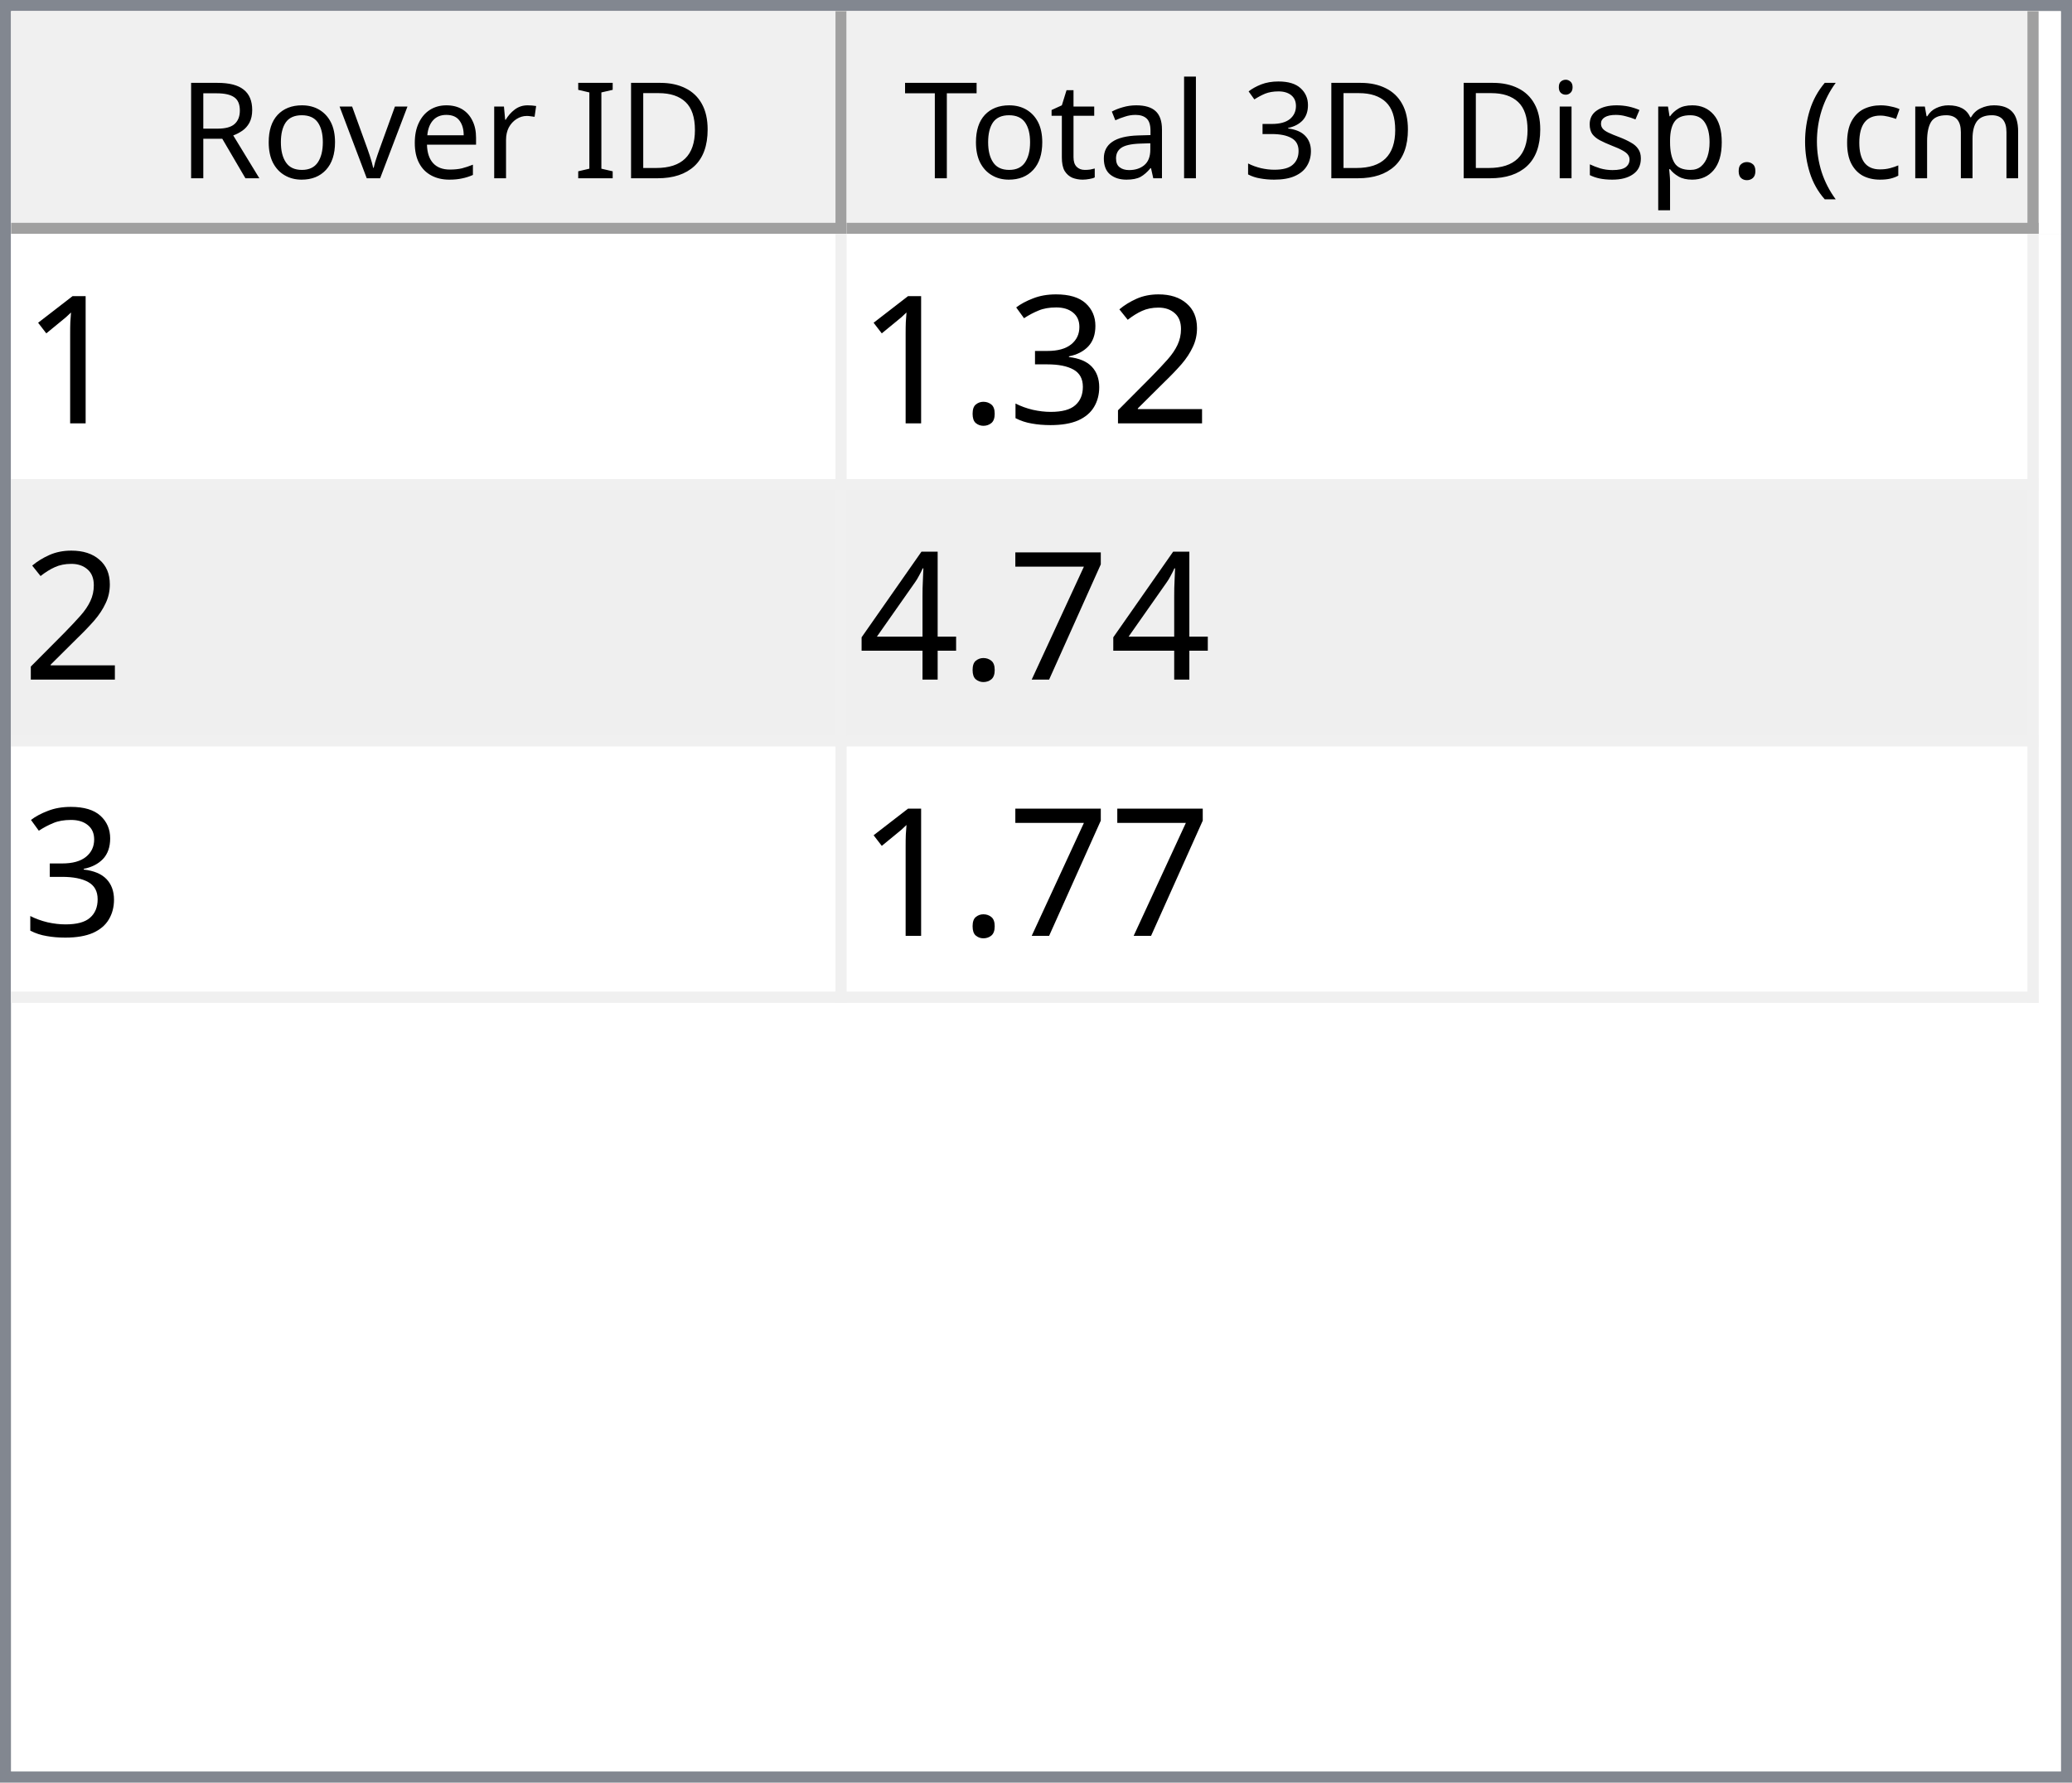
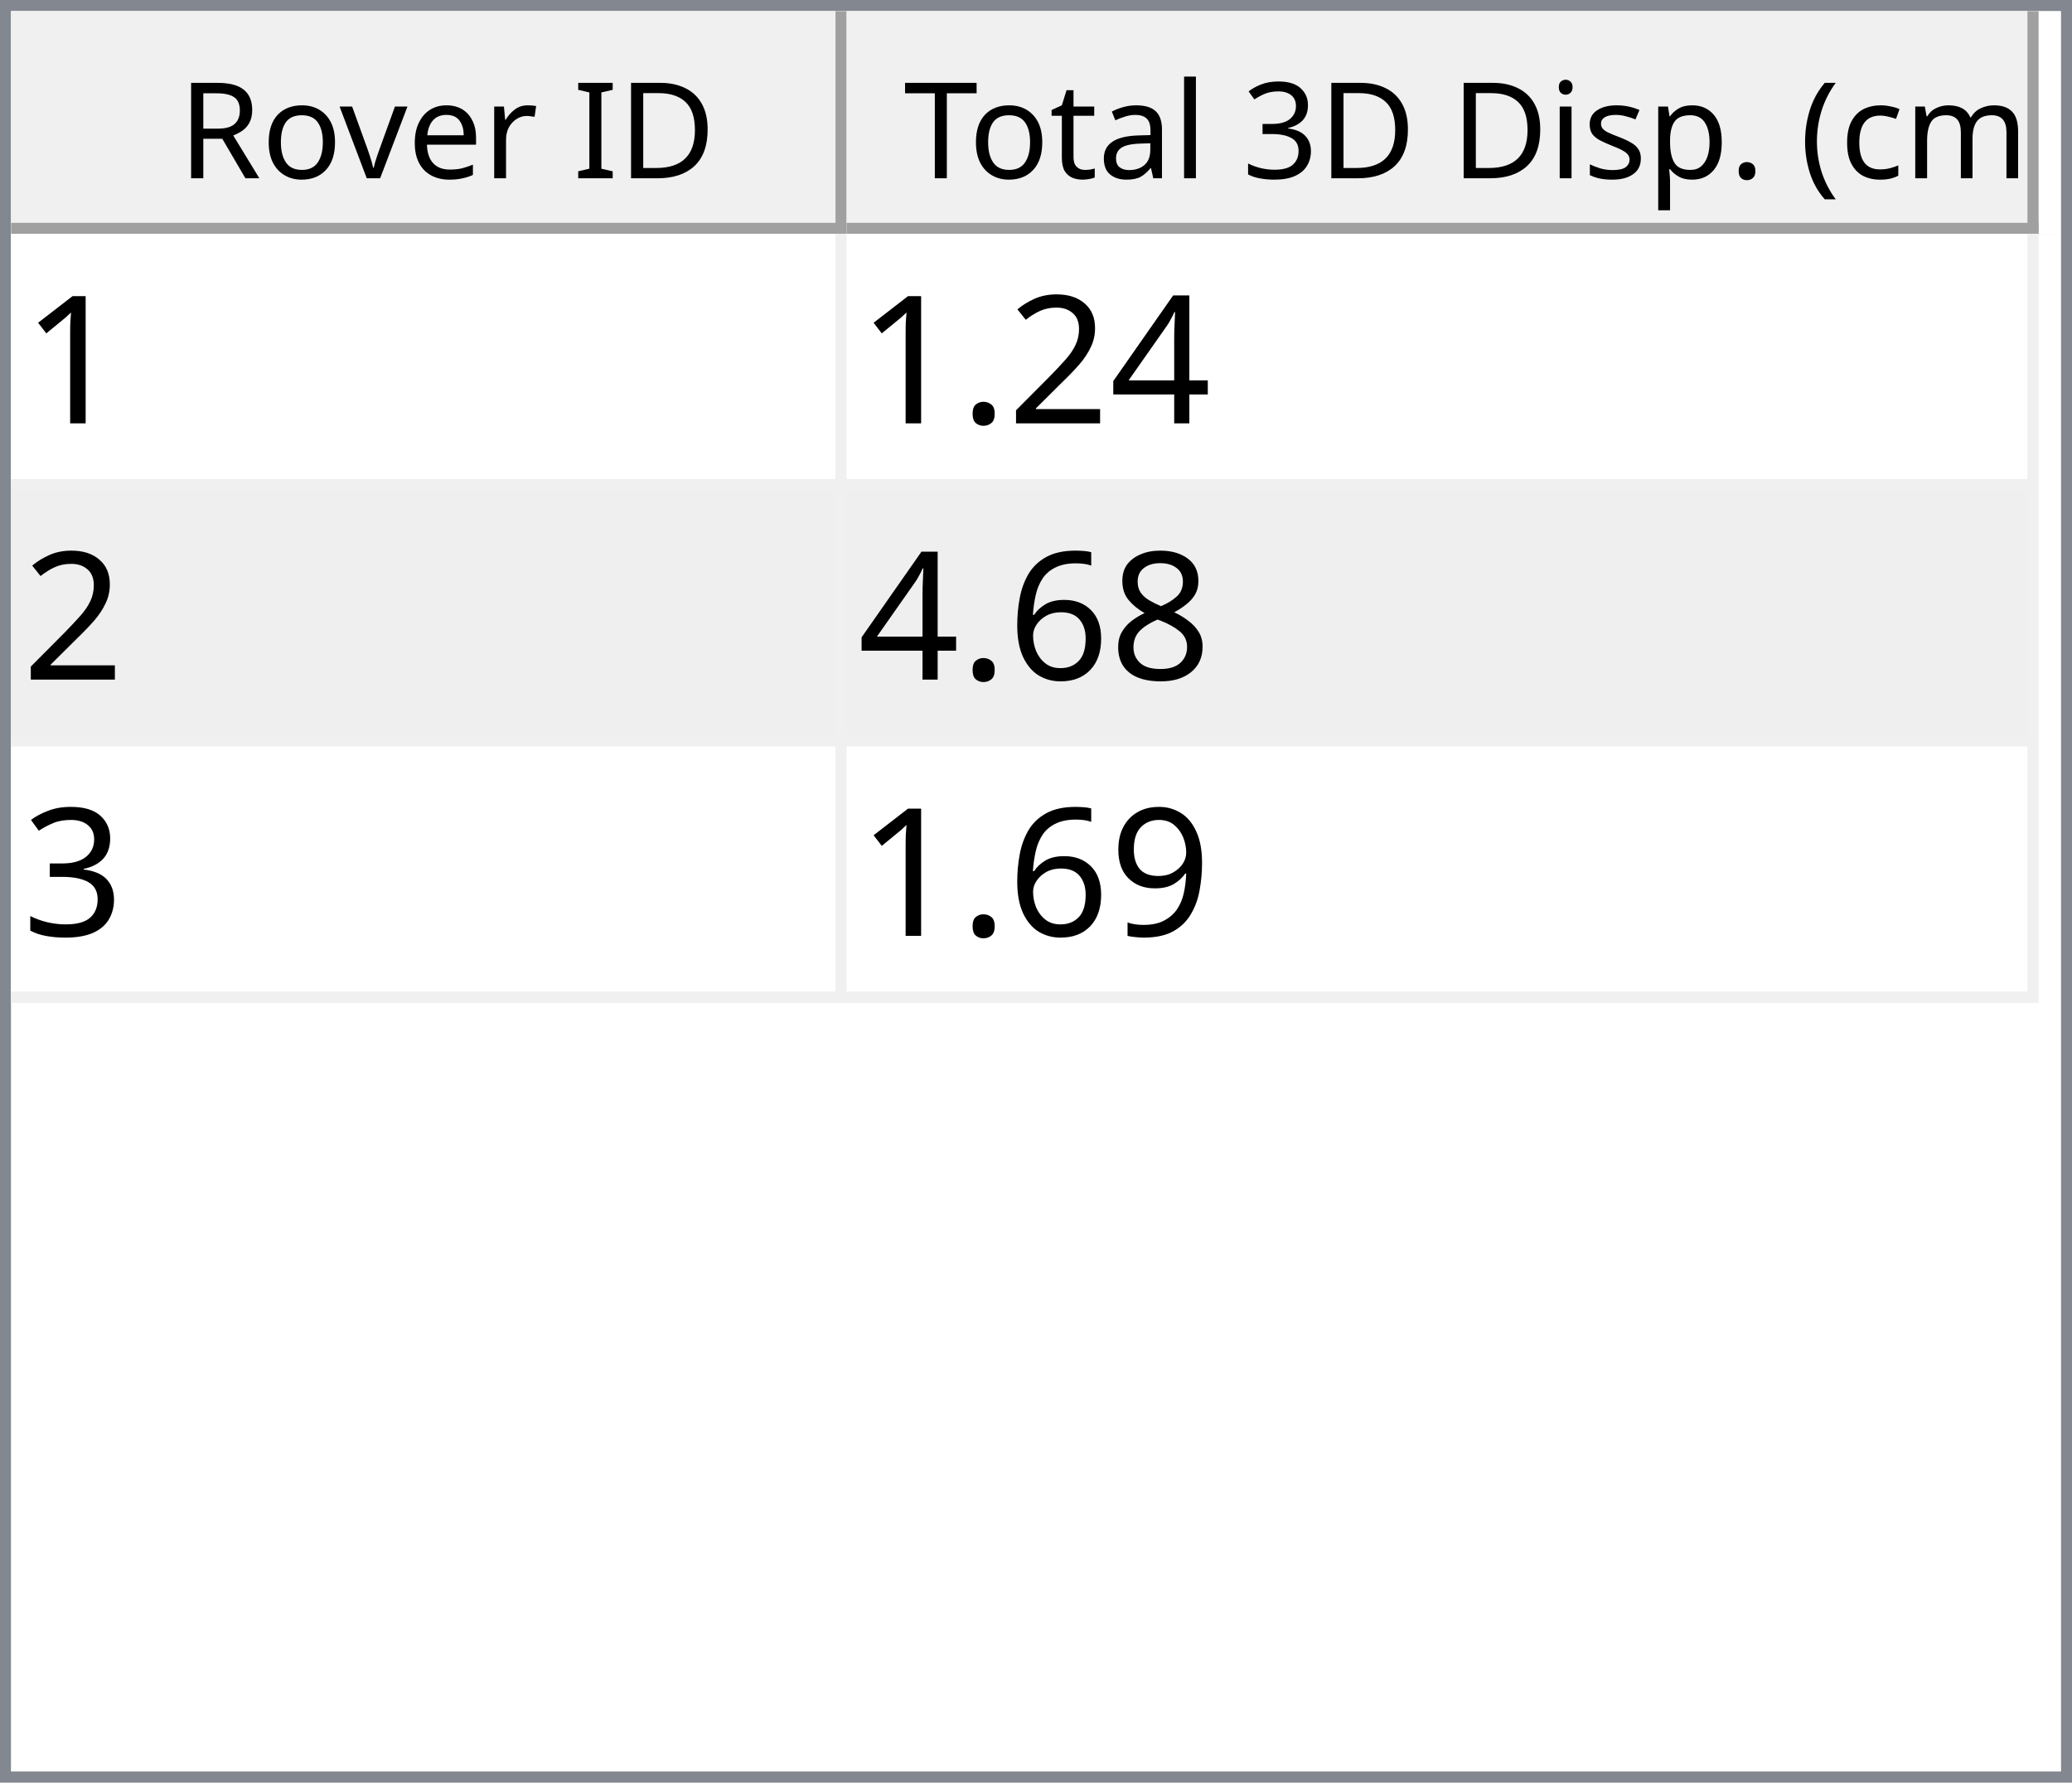
<svg xmlns="http://www.w3.org/2000/svg" style="fill-opacity:1; color-rendering:auto; color-interpolation:auto; text-rendering:auto; stroke:black; stroke-linecap:square; stroke-miterlimit:10; shape-rendering:auto; stroke-opacity:1; fill:black; stroke-dasharray:none; font-weight:normal; stroke-width:1; font-family:'Dialog'; font-style:normal; stroke-linejoin:miter; font-size:12px; stroke-dashoffset:0; image-rendering:auto;" width="186" height="160">
  <defs id="genericDefs" />
  <g>
    <defs id="defs1">
      <clipPath clipPathUnits="userSpaceOnUse" id="clipPath1">
        <path d="M0 0 L186 0 L186 160 L0 160 L0 0 Z" />
      </clipPath>
      <clipPath clipPathUnits="userSpaceOnUse" id="clipPath2">
        <path d="M0 0 L0 160 L186 160 L186 0 Z" />
      </clipPath>
      <clipPath clipPathUnits="userSpaceOnUse" id="clipPath3">
        <path d="M0 0 L0 20 L184 20 L184 0 Z" />
      </clipPath>
      <clipPath clipPathUnits="userSpaceOnUse" id="clipPath4">
        <path d="M0 0 L0 20 L75 20 L75 0 Z" />
      </clipPath>
      <clipPath clipPathUnits="userSpaceOnUse" id="clipPath5">
        <path d="M1 1 L1 19 L74 19 L74 1 Z" />
      </clipPath>
      <clipPath clipPathUnits="userSpaceOnUse" id="clipPath6">
        <path d="M0 0 L0 18 L73 18 L73 0 Z" />
      </clipPath>
      <clipPath clipPathUnits="userSpaceOnUse" id="clipPath7">
        <path d="M-0.5 -0.5 L-0.5 19.5 L74.5 19.5 L74.5 -0.5 Z" />
      </clipPath>
      <clipPath clipPathUnits="userSpaceOnUse" id="clipPath8">
        <path d="M0 0 L0 20 L107 20 L107 0 Z" />
      </clipPath>
      <clipPath clipPathUnits="userSpaceOnUse" id="clipPath9">
        <path d="M1 1 L1 19 L106 19 L106 1 Z" />
      </clipPath>
      <clipPath clipPathUnits="userSpaceOnUse" id="clipPath10">
        <path d="M0 0 L0 18 L105 18 L105 0 Z" />
      </clipPath>
      <clipPath clipPathUnits="userSpaceOnUse" id="clipPath11">
        <path d="M-0.5 -0.5 L-0.5 19.5 L106.5 19.5 L106.5 -0.5 Z" />
      </clipPath>
      <clipPath clipPathUnits="userSpaceOnUse" id="clipPath12">
        <path d="M0 0 L0 138 L184 138 L184 0 Z" />
      </clipPath>
      <clipPath clipPathUnits="userSpaceOnUse" id="clipPath13">
        <path d="M0 0 L0 69 L182 69 L182 0 Z" />
      </clipPath>
      <clipPath clipPathUnits="userSpaceOnUse" id="clipPath14">
        <path d="M-0.5 -0.5 L-0.5 68.5 L181.5 68.5 L181.5 -0.5 Z" />
      </clipPath>
      <clipPath clipPathUnits="userSpaceOnUse" id="clipPath15">
        <path d="M0 0 L0 22 L74 22 L74 0 Z" />
      </clipPath>
      <clipPath clipPathUnits="userSpaceOnUse" id="clipPath16">
        <path d="M0 0 L0 22 L106 22 L106 0 Z" />
      </clipPath>
      <font horiz-adv-x="64.551" id="font1">
        <font-face ascent="107.91" descent="25.098" units-per-em="100" style="font-style:normal; font-family:Segoe UI; font-weight:normal;" />
        <missing-glyph horiz-adv-x="64.551" d="M8.109 0 L8.109 68.266 L56.453 68.266 L56.453 0 L8.109 0 ZM15.328 7.234 L49.219 7.234 L49.219 61.031 L15.328 61.031 L15.328 7.234 Z" />
        <glyph unicode="D" horiz-adv-x="70.117" d="M9.188 0 L9.188 70.016 L28.516 70.016 Q65.531 70.016 65.531 35.891 Q65.531 19.672 55.25 9.836 Q44.969 0 27.734 0 L9.188 0 ZM17.391 62.594 L17.391 7.422 L27.828 7.422 Q41.609 7.422 49.273 14.797 Q56.938 22.172 56.938 35.688 Q56.938 62.594 28.328 62.594 L17.391 62.594 Z" />
        <glyph unicode="I" horiz-adv-x="26.611" d="M17.391 0 L9.188 0 L9.188 70.016 L17.391 70.016 L17.391 0 Z" />
        <glyph unicode=" " horiz-adv-x="27.393" d="" />
        <glyph unicode="r" horiz-adv-x="34.766" d="M34.188 41.891 Q32.078 43.5 28.125 43.5 Q23 43.5 19.555 38.672 Q16.109 33.844 16.109 25.484 L16.109 0 L8.109 0 L8.109 50 L16.109 50 L16.109 39.703 L16.312 39.703 Q18.016 44.969 21.531 47.922 Q25.047 50.875 29.391 50.875 Q32.516 50.875 34.188 50.203 L34.188 41.891 Z" />
        <glyph unicode="e" horiz-adv-x="52.295" d="M48.297 23 L12.984 23 Q13.188 14.656 17.484 10.109 Q21.781 5.562 29.297 5.562 Q37.75 5.562 44.828 11.141 L44.828 3.609 Q38.234 -1.172 27.391 -1.172 Q16.797 -1.172 10.742 5.641 Q4.688 12.453 4.688 24.812 Q4.688 36.469 11.305 43.82 Q17.922 51.172 27.734 51.172 Q37.547 51.172 42.922 44.828 Q48.297 38.484 48.297 27.203 L48.297 23 ZM40.094 29.781 Q40.047 36.719 36.75 40.578 Q33.453 44.438 27.594 44.438 Q21.922 44.438 17.969 40.383 Q14.016 36.328 13.094 29.781 L40.094 29.781 Z" />
        <glyph unicode="v" horiz-adv-x="47.9" d="M47.406 50 L27.484 0 L19.625 0 L0.688 50 L9.469 50 L22.172 13.672 Q23.578 9.672 23.922 6.688 L24.125 6.688 Q24.609 10.453 25.688 13.484 L38.969 50 L47.406 50 Z" />
        <glyph unicode="o" horiz-adv-x="58.594" d="M29 -1.172 Q17.922 -1.172 11.305 5.836 Q4.688 12.844 4.688 24.422 Q4.688 37.016 11.57 44.094 Q18.453 51.172 30.172 51.172 Q41.359 51.172 47.633 44.289 Q53.906 37.406 53.906 25.203 Q53.906 13.234 47.141 6.031 Q40.375 -1.172 29 -1.172 ZM29.594 44.438 Q21.875 44.438 17.383 39.188 Q12.891 33.938 12.891 24.703 Q12.891 15.828 17.43 10.695 Q21.969 5.562 29.594 5.562 Q37.359 5.562 41.531 10.594 Q45.703 15.625 45.703 24.906 Q45.703 34.281 41.531 39.359 Q37.359 44.438 29.594 44.438 Z" />
        <glyph unicode="R" horiz-adv-x="59.814" d="M59.375 0 L49.609 0 L37.891 19.625 Q36.281 22.359 34.766 24.289 Q33.25 26.219 31.664 27.438 Q30.078 28.656 28.25 29.219 Q26.422 29.781 24.125 29.781 L17.391 29.781 L17.391 0 L9.188 0 L9.188 70.016 L30.078 70.016 Q34.672 70.016 38.555 68.867 Q42.438 67.719 45.289 65.375 Q48.141 63.031 49.758 59.547 Q51.375 56.062 51.375 51.375 Q51.375 47.703 50.273 44.656 Q49.172 41.609 47.148 39.211 Q45.125 36.812 42.266 35.133 Q39.406 33.453 35.844 32.516 L35.844 32.328 Q37.594 31.547 38.891 30.547 Q40.188 29.547 41.359 28.18 Q42.531 26.812 43.68 25.078 Q44.828 23.344 46.234 21.047 L59.375 0 ZM17.391 62.594 L17.391 37.203 L28.516 37.203 Q31.594 37.203 34.203 38.133 Q36.812 39.062 38.719 40.797 Q40.625 42.531 41.703 45.047 Q42.781 47.562 42.781 50.688 Q42.781 56.297 39.141 59.445 Q35.5 62.594 28.609 62.594 L17.391 62.594 Z" />
        <glyph unicode=")" horiz-adv-x="30.176" d="M8.297 -15.922 L1.172 -15.922 Q16.406 2.344 16.406 26.812 Q16.406 51.469 1.078 70.016 L8.297 70.016 Q23.531 52.156 23.531 26.703 Q23.531 1.375 8.297 -15.922 Z" />
        <glyph unicode="m" horiz-adv-x="86.133" d="M79.109 0 L71.094 0 L71.094 28.719 Q71.094 37.016 68.531 40.727 Q65.969 44.438 59.906 44.438 Q54.781 44.438 51.195 39.75 Q47.609 35.062 47.609 28.516 L47.609 0 L39.594 0 L39.594 29.688 Q39.594 44.438 28.219 44.438 Q22.953 44.438 19.531 40.016 Q16.109 35.594 16.109 28.516 L16.109 0 L8.109 0 L8.109 50 L16.109 50 L16.109 42.094 L16.312 42.094 Q21.625 51.172 31.844 51.172 Q36.969 51.172 40.773 48.312 Q44.578 45.453 46 40.828 Q51.562 51.172 62.594 51.172 Q79.109 51.172 79.109 30.812 L79.109 0 Z" />
        <glyph unicode="c" horiz-adv-x="46.191" d="M42.188 2.297 Q36.422 -1.172 28.516 -1.172 Q17.828 -1.172 11.258 5.789 Q4.688 12.75 4.688 23.828 Q4.688 36.188 11.766 43.68 Q18.844 51.172 30.672 51.172 Q37.25 51.172 42.281 48.734 L42.281 40.531 Q36.719 44.438 30.375 44.438 Q22.703 44.438 17.797 38.945 Q12.891 33.453 12.891 24.516 Q12.891 15.719 17.508 10.641 Q22.125 5.562 29.891 5.562 Q36.422 5.562 42.188 9.906 L42.188 2.297 Z" />
        <glyph unicode="(" horiz-adv-x="30.176" d="M29.109 -15.922 L21.969 -15.922 Q6.844 1.375 6.844 26.703 Q6.844 52.156 21.969 70.016 L29.203 70.016 Q13.875 51.469 13.875 26.812 Q13.875 2.344 29.109 -15.922 Z" />
        <glyph unicode="." horiz-adv-x="21.68" d="M10.891 -1.078 Q8.641 -1.078 7.055 0.539 Q5.469 2.156 5.469 4.391 Q5.469 6.641 7.055 8.273 Q8.641 9.906 10.891 9.906 Q13.188 9.906 14.797 8.273 Q16.406 6.641 16.406 4.391 Q16.406 2.156 14.797 0.539 Q13.188 -1.078 10.891 -1.078 Z" />
        <glyph unicode="p" horiz-adv-x="58.789" d="M16.312 7.234 L16.109 7.234 L16.109 -23 L8.109 -23 L8.109 50 L16.109 50 L16.109 41.219 L16.312 41.219 Q22.219 51.172 33.594 51.172 Q43.266 51.172 48.688 44.461 Q54.109 37.75 54.109 26.469 Q54.109 13.922 48 6.375 Q41.891 -1.172 31.297 -1.172 Q21.578 -1.172 16.312 7.234 ZM16.109 27.391 L16.109 20.406 Q16.109 14.203 20.141 9.883 Q24.172 5.562 30.375 5.562 Q37.641 5.562 41.773 11.133 Q45.906 16.703 45.906 26.609 Q45.906 34.969 42.047 39.703 Q38.188 44.438 31.594 44.438 Q24.609 44.438 20.359 39.578 Q16.109 34.719 16.109 27.391 Z" />
        <glyph unicode="s" horiz-adv-x="42.432" d="M5.078 1.812 L5.078 10.406 Q11.625 5.562 19.484 5.562 Q30.031 5.562 30.031 12.594 Q30.031 14.594 29.125 15.992 Q28.219 17.391 26.68 18.461 Q25.141 19.531 23.07 20.383 Q21 21.234 18.609 22.172 Q15.281 23.484 12.766 24.828 Q10.25 26.172 8.57 27.859 Q6.891 29.547 6.031 31.695 Q5.172 33.844 5.172 36.719 Q5.172 40.234 6.789 42.945 Q8.406 45.656 11.086 47.484 Q13.766 49.312 17.211 50.242 Q20.656 51.172 24.312 51.172 Q30.812 51.172 35.938 48.922 L35.938 40.828 Q30.422 44.438 23.25 44.438 Q21 44.438 19.195 43.922 Q17.391 43.406 16.094 42.477 Q14.797 41.547 14.086 40.258 Q13.375 38.969 13.375 37.406 Q13.375 35.453 14.086 34.133 Q14.797 32.812 16.164 31.789 Q17.531 30.766 19.484 29.938 Q21.438 29.109 23.922 28.125 Q27.25 26.859 29.883 25.516 Q32.516 24.172 34.375 22.484 Q36.234 20.797 37.234 18.602 Q38.234 16.406 38.234 13.375 Q38.234 9.672 36.602 6.938 Q34.969 4.203 32.234 2.398 Q29.5 0.594 25.93 -0.289 Q22.359 -1.172 18.453 -1.172 Q10.75 -1.172 5.078 1.812 Z" />
        <glyph unicode="i" horiz-adv-x="24.219" d="M12.203 62.703 Q10.062 62.703 8.547 64.164 Q7.031 65.625 7.031 67.875 Q7.031 70.125 8.547 71.609 Q10.062 73.094 12.203 73.094 Q14.406 73.094 15.945 71.609 Q17.484 70.125 17.484 67.875 Q17.484 65.719 15.945 64.211 Q14.406 62.703 12.203 62.703 ZM16.109 0 L8.109 0 L8.109 50 L16.109 50 L16.109 0 Z" />
        <glyph unicode="3" horiz-adv-x="53.906" d="M46.531 19.828 Q46.531 15.094 44.75 11.211 Q42.969 7.328 39.719 4.57 Q36.469 1.812 31.93 0.297 Q27.391 -1.219 21.922 -1.219 Q11.922 -1.219 6 2.594 L6 11.188 Q13.094 5.609 22.219 5.609 Q25.875 5.609 28.828 6.539 Q31.781 7.469 33.906 9.227 Q36.031 10.984 37.18 13.477 Q38.328 15.969 38.328 19.094 Q38.328 32.812 18.797 32.812 L12.984 32.812 L12.984 39.594 L18.5 39.594 Q35.797 39.594 35.797 52.484 Q35.797 64.406 22.609 64.406 Q15.188 64.406 8.688 59.422 L8.688 67.188 Q15.375 71.188 24.609 71.188 Q29 71.188 32.57 69.969 Q36.141 68.75 38.68 66.555 Q41.219 64.359 42.609 61.281 Q44 58.203 44 54.5 Q44 40.672 30.031 36.719 L30.031 36.531 Q33.594 36.141 36.625 34.797 Q39.656 33.453 41.852 31.305 Q44.047 29.156 45.289 26.25 Q46.531 23.344 46.531 19.828 Z" />
        <glyph unicode="l" horiz-adv-x="24.219" d="M16.109 0 L8.109 0 L8.109 74.031 L16.109 74.031 L16.109 0 Z" />
        <glyph unicode="a" horiz-adv-x="50.879" d="M43.891 0 L35.891 0 L35.891 7.812 L35.688 7.812 Q30.469 -1.172 20.312 -1.172 Q12.844 -1.172 8.617 2.781 Q4.391 6.734 4.391 13.281 Q4.391 27.297 20.906 29.594 L35.891 31.688 Q35.891 44.438 25.594 44.438 Q16.547 44.438 9.281 38.281 L9.281 46.484 Q16.656 51.172 26.266 51.172 Q43.891 51.172 43.891 32.516 L43.891 0 ZM35.891 25.297 L23.828 23.641 Q18.266 22.859 15.43 20.875 Q12.594 18.891 12.594 13.875 Q12.594 10.203 15.211 7.883 Q17.828 5.562 22.172 5.562 Q28.125 5.562 32.008 9.742 Q35.891 13.922 35.891 20.312 L35.891 25.297 Z" />
        <glyph unicode="t" horiz-adv-x="33.887" d="M31.297 0.484 Q28.469 -1.078 23.828 -1.078 Q10.688 -1.078 10.688 13.578 L10.688 43.172 L2.094 43.172 L2.094 50 L10.688 50 L10.688 62.203 L18.703 64.797 L18.703 50 L31.297 50 L31.297 43.172 L18.703 43.172 L18.703 14.984 Q18.703 9.969 20.414 7.82 Q22.125 5.672 26.078 5.672 Q29.109 5.672 31.297 7.328 L31.297 0.484 Z" />
        <glyph unicode="T" horiz-adv-x="52.393" d="M50.594 62.594 L30.375 62.594 L30.375 0 L22.172 0 L22.172 62.594 L2 62.594 L2 70.016 L50.594 70.016 L50.594 62.594 Z" />
      </font>
      <font horiz-adv-x="75.0" id="font2">
        <font-face ascent="100.537" descent="21.973" units-per-em="100" style="font-style:normal; font-family:sans-serif; font-weight:normal;" />
        <missing-glyph horiz-adv-x="75.0" d="M12.5 0 L12.5 62.5 L62.5 62.5 L62.5 0 L12.5 0 ZM14.062 1.562 L60.938 1.562 L60.938 60.938 L14.062 60.938 L14.062 1.562 Z" />
        <glyph unicode="1" horiz-adv-x="55.615" d="M37.25 0 L28.469 0 L28.469 56 Q25.297 52.984 20.141 49.953 Q14.984 46.922 10.891 45.406 L10.891 53.906 Q18.266 57.375 23.781 62.305 Q29.297 67.234 31.594 71.875 L37.25 71.875 L37.25 0 Z" />
+         <glyph unicode="4" horiz-adv-x="55.615" d="M32.328 0 L32.328 17.141 L1.266 17.141 L1.266 25.203 L33.938 71.578 L41.109 71.578 L41.109 25.203 L50.781 25.203 L50.781 17.141 L41.109 17.141 L41.109 0 L32.328 0 ZM32.328 25.203 L32.328 57.469 L9.906 25.203 L32.328 25.203 Z" />
        <glyph unicode="2" horiz-adv-x="55.615" d="M50.344 8.453 L50.344 0 L3.031 0 Q2.938 3.172 4.047 6.109 Q5.859 10.938 9.836 15.625 Q13.812 20.312 21.344 26.469 Q33.016 36.031 37.117 41.625 Q41.219 47.219 41.219 52.203 Q41.219 57.422 37.477 61.008 Q33.734 64.594 27.734 64.594 Q21.391 64.594 17.578 60.789 Q13.766 56.984 13.719 50.25 L4.688 51.172 Q5.609 61.281 11.664 66.578 Q17.719 71.875 27.938 71.875 Q38.234 71.875 44.242 66.164 Q50.25 60.453 50.25 52 Q50.25 47.703 48.492 43.555 Q46.734 39.406 42.656 34.812 Q38.578 30.219 29.109 22.219 Q21.188 15.578 18.945 13.211 Q16.703 10.844 15.234 8.453 L50.344 8.453 Z" />
+         <glyph unicode="." horiz-adv-x="27.783" d="M9.078 0 L9.078 10.016 L19.094 10.016 L19.094 0 L9.078 0 Z" />
+         <glyph unicode="8" horiz-adv-x="55.615" d="M17.672 38.812 Q12.203 40.828 9.57 44.539 Q6.938 48.25 6.938 53.422 Q6.938 61.234 12.555 66.555 Q18.172 71.875 27.484 71.875 Q36.859 71.875 42.578 66.43 Q48.297 60.984 48.297 53.172 Q48.297 48.188 45.68 44.508 Q43.062 40.828 37.75 38.812 Q44.344 36.672 47.781 31.883 Q51.219 27.094 51.219 20.453 Q51.219 11.281 44.727 5.031 Q38.234 -1.219 27.641 -1.219 Q17.047 -1.219 10.547 5.055 Q4.047 11.328 4.047 20.703 Q4.047 27.688 7.594 32.398 Q11.141 37.109 17.672 38.812 ZM15.922 53.719 Q15.922 48.641 19.195 45.414 Q22.469 42.188 27.688 42.188 Q32.766 42.188 36.016 45.383 Q39.266 48.578 39.266 53.219 Q39.266 58.062 35.914 61.359 Q32.562 64.656 27.594 64.656 Q22.562 64.656 19.242 61.43 Q15.922 58.203 15.922 53.719 ZM13.094 20.656 Q13.094 16.891 14.875 13.375 Q16.656 9.859 20.172 7.93 Q23.688 6 27.734 6 Q34.031 6 38.133 10.055 Q42.234 14.109 42.234 20.359 Q42.234 26.703 38.016 30.859 Q33.797 35.016 27.438 35.016 Q21.234 35.016 17.164 30.914 Q13.094 26.812 13.094 20.656 Z" />
+         <glyph unicode="6" horiz-adv-x="55.615" d="M49.75 54.047 L41.016 53.375 Q39.844 58.547 37.703 60.891 Q34.125 64.656 28.906 64.656 Q24.703 64.656 21.531 62.312 Q17.391 59.281 14.992 53.469 Q12.594 47.656 12.5 36.922 Q15.672 41.75 20.266 44.094 Q24.859 46.438 29.891 46.438 Q38.672 46.438 44.852 39.969 Q51.031 33.5 51.031 23.25 Q51.031 16.5 48.125 10.719 Q45.219 4.938 40.141 1.859 Q35.062 -1.219 28.609 -1.219 Q17.625 -1.219 10.695 6.859 Q3.766 14.938 3.766 33.5 Q3.766 54.25 11.422 63.672 Q18.109 71.875 29.438 71.875 Q37.891 71.875 43.289 67.141 Q48.688 62.406 49.75 54.047 ZM13.875 23.188 Q13.875 18.656 15.797 14.508 Q17.719 10.359 21.188 8.18 Q24.656 6 28.469 6 Q34.031 6 38.039 10.492 Q42.047 14.984 42.047 22.703 Q42.047 30.125 38.086 34.398 Q34.125 38.672 28.125 38.672 Q22.172 38.672 18.023 34.398 Q13.875 30.125 13.875 23.188 Z" />
        <glyph unicode="3" horiz-adv-x="55.615" d="M4.203 18.891 L12.984 20.062 Q14.5 12.594 18.141 9.297 Q21.781 6 27 6 Q33.203 6 37.477 10.297 Q41.75 14.594 41.75 20.953 Q41.75 27 37.797 30.93 Q33.844 34.859 27.734 34.859 Q25.25 34.859 21.531 33.891 L22.516 41.609 Q23.391 41.5 23.922 41.5 Q29.547 41.5 34.039 44.43 Q38.531 47.359 38.531 53.469 Q38.531 58.297 35.258 61.477 Q31.984 64.656 26.812 64.656 Q21.688 64.656 18.266 61.43 Q14.844 58.203 13.875 51.766 L5.078 53.328 Q6.688 62.156 12.398 67.016 Q18.109 71.875 26.609 71.875 Q32.469 71.875 37.398 69.359 Q42.328 66.844 44.945 62.5 Q47.562 58.156 47.562 53.266 Q47.562 48.641 45.07 44.828 Q42.578 41.016 37.703 38.766 Q44.047 37.312 47.562 32.695 Q51.078 28.078 51.078 21.141 Q51.078 11.766 44.242 5.25 Q37.406 -1.266 26.953 -1.266 Q17.531 -1.266 11.305 4.352 Q5.078 9.969 4.203 18.891 Z" />
-         <glyph unicode="." horiz-adv-x="27.783" d="M9.078 0 L9.078 10.016 L19.094 10.016 L19.094 0 L9.078 0 Z" />
-         <glyph unicode="7" horiz-adv-x="55.615" d="M4.734 62.203 L4.734 70.656 L51.078 70.656 L51.078 63.812 Q44.234 56.547 37.523 44.484 Q30.812 32.422 27.156 19.672 Q24.516 10.688 23.781 0 L14.75 0 Q14.891 8.453 18.062 20.414 Q21.234 32.375 27.172 43.484 Q33.109 54.594 39.797 62.203 L4.734 62.203 Z" />
-         <glyph unicode="4" horiz-adv-x="55.615" d="M32.328 0 L32.328 17.141 L1.266 17.141 L1.266 25.203 L33.938 71.578 L41.109 71.578 L41.109 25.203 L50.781 25.203 L50.781 17.141 L41.109 17.141 L41.109 0 L32.328 0 ZM32.328 25.203 L32.328 57.469 L9.906 25.203 L32.328 25.203 Z" />
+         <glyph unicode="9" horiz-adv-x="55.615" d="M5.469 16.547 L13.922 17.328 Q14.984 11.375 18.016 8.688 Q21.047 6 25.781 6 Q29.828 6 32.883 7.859 Q35.938 9.719 37.891 12.82 Q39.844 15.922 41.164 21.195 Q42.484 26.469 42.484 31.938 Q42.484 32.516 42.438 33.688 Q39.797 29.5 35.234 26.883 Q30.672 24.266 25.344 24.266 Q16.453 24.266 10.305 30.711 Q4.156 37.156 4.156 47.703 Q4.156 58.594 10.578 65.234 Q17 71.875 26.656 71.875 Q33.641 71.875 39.43 68.117 Q45.219 64.359 48.219 57.398 Q51.219 50.438 51.219 37.25 Q51.219 23.531 48.242 15.406 Q45.266 7.281 39.383 3.031 Q33.5 -1.219 25.594 -1.219 Q17.188 -1.219 11.867 3.445 Q6.547 8.109 5.469 16.547 ZM41.453 48.141 Q41.453 55.719 37.43 60.156 Q33.406 64.594 27.734 64.594 Q21.875 64.594 17.531 59.812 Q13.188 55.031 13.188 47.406 Q13.188 40.578 17.312 36.305 Q21.438 32.031 27.484 32.031 Q33.594 32.031 37.523 36.305 Q41.453 40.578 41.453 48.141 Z" />
      </font>
    </defs>
    <g style="fill:white; stroke:white;">
      <rect x="0" y="0" width="186" style="clip-path:url(#clipPath1); stroke:none;" height="160" />
    </g>
    <g style="fill:white; text-rendering:optimizeSpeed; color-rendering:optimizeSpeed; image-rendering:optimizeSpeed; shape-rendering:crispEdges; stroke:white; color-interpolation:sRGB;">
      <rect x="0" width="186" height="160" y="0" style="stroke:none;" />
      <path style="stroke:none;" d="M0 160 L186 160 L186 0 L0 0 Z" />
    </g>
    <g style="fill:rgb(240,240,240); font-family:'Segoe UI'; stroke:rgb(240,240,240);">
      <rect x="0" y="0" width="186" style="clip-path:url(#clipPath2); stroke:none;" height="160" />
    </g>
    <g style="fill:rgb(130,135,144); font-family:'Segoe UI'; stroke:rgb(130,135,144);">
      <path d="M0 0 L186 0 L186 160 L0 160 L0 0 ZM1 1 L185 1 L185 159 L1 159 L1 1 Z" style="fill-rule:evenodd; clip-path:url(#clipPath2); stroke:none;" />
    </g>
    <g style="fill:white; font-family:'Segoe UI'; stroke:white;" transform="translate(1,1)">
      <rect x="0" y="0" width="184" style="clip-path:url(#clipPath3); stroke:none;" height="20" />
    </g>
    <g style="fill:rgb(240,240,240); font-family:'Segoe UI'; stroke:rgb(240,240,240);" transform="translate(1,1)">
      <rect x="0" y="0" width="75" style="clip-path:url(#clipPath4); stroke:none;" height="20" />
    </g>
    <g style="font-family:'Segoe UI';" transform="translate(2,2)">
      <text x="14" xml:space="preserve" y="14" style="clip-path:url(#clipPath6); stroke:none;">Rover ID</text>
    </g>
    <g style="fill:rgb(160,160,160); font-family:'Segoe UI'; stroke:rgb(160,160,160); stroke-linejoin:bevel;" transform="translate(1.5,1.5)">
      <line x1="74" x2="74" y1="0" style="fill:none; clip-path:url(#clipPath7);" y2="19" />
    </g>
    <g style="fill:rgb(160,160,160); font-family:'Segoe UI'; stroke:rgb(160,160,160); stroke-linejoin:bevel;" transform="matrix(1,0,0,1,1,1) translate(0.5,0.5)">
      <line x1="0" x2="74" y1="19" style="fill:none; clip-path:url(#clipPath7);" y2="19" />
    </g>
    <g style="fill:rgb(240,240,240); font-family:'Segoe UI'; stroke:rgb(240,240,240);" transform="translate(76,1)">
      <rect x="0" y="0" width="107" style="clip-path:url(#clipPath8); stroke:none;" height="20" />
    </g>
    <g style="font-family:'Segoe UI';" transform="translate(77,2)">
      <text x="1" xml:space="preserve" y="14" style="clip-path:url(#clipPath10); stroke:none;"> Total 3D Disp. (cm)</text>
    </g>
    <g style="fill:rgb(160,160,160); font-family:'Segoe UI'; stroke:rgb(160,160,160); stroke-linejoin:bevel;" transform="translate(76.5,1.5)">
      <line x1="106" x2="106" y1="0" style="fill:none; clip-path:url(#clipPath11);" y2="19" />
    </g>
    <g style="fill:rgb(160,160,160); font-family:'Segoe UI'; stroke:rgb(160,160,160); stroke-linejoin:bevel;" transform="matrix(1,0,0,1,76,1) translate(0.5,0.5)">
      <line x1="0" x2="106" y1="19" style="fill:none; clip-path:url(#clipPath11);" y2="19" />
    </g>
    <g style="fill:white; font-family:'Segoe UI'; stroke:white;" transform="translate(1,21)">
      <rect x="0" y="0" width="184" style="clip-path:url(#clipPath12); stroke:none;" height="138" />
    </g>
    <g style="fill:rgb(240,240,240); font-size:16px; font-family:sans-serif; stroke:rgb(240,240,240);" transform="translate(1,21)">
      <rect x="0" y="0" width="182" style="clip-path:url(#clipPath13); stroke:none;" height="69" />
      <line transform="translate(0.5,0.5)" x1="0" x2="181" y1="22" style="clip-path:url(#clipPath14); fill:none; stroke-linejoin:bevel;" y2="22" />
    </g>
    <g transform="matrix(1,0,0,1,1,21) translate(0.5,0.5)" style="fill:rgb(240,240,240); font-size:16px; font-family:sans-serif; stroke:rgb(240,240,240); stroke-linejoin:bevel;">
      <line x1="0" x2="181" y1="45" style="fill:none; clip-path:url(#clipPath14);" y2="45" />
    </g>
    <g transform="matrix(1,0,0,1,1,21) translate(0.5,0.5)" style="fill:rgb(240,240,240); font-size:16px; font-family:sans-serif; stroke:rgb(240,240,240); stroke-linejoin:bevel;">
      <line x1="0" x2="181" y1="68" style="fill:none; clip-path:url(#clipPath14);" y2="68" />
    </g>
    <g transform="matrix(1,0,0,1,1,21) translate(0.5,0.5)" style="fill:rgb(240,240,240); font-size:16px; font-family:sans-serif; stroke:rgb(240,240,240); stroke-linejoin:bevel;">
      <line x1="74" x2="74" y1="0" style="fill:none; clip-path:url(#clipPath14);" y2="68" />
    </g>
    <g transform="matrix(1,0,0,1,1,21) translate(0.5,0.5)" style="fill:rgb(240,240,240); font-size:16px; font-family:sans-serif; stroke:rgb(240,240,240); stroke-linejoin:bevel;">
      <line x1="181" x2="181" y1="0" style="fill:none; clip-path:url(#clipPath14);" y2="68" />
    </g>
    <g style="fill:white; font-size:16px; font-family:sans-serif; stroke:white;" transform="matrix(1,0,0,1,1,21)">
      <rect x="0" y="0" width="74" style="clip-path:url(#clipPath15); stroke:none;" height="22" />
      <text x="1" y="17" style="fill:black; clip-path:url(#clipPath15); stroke:none;" xml:space="preserve">1</text>
    </g>
    <g style="fill:white; font-size:16px; font-family:sans-serif; stroke:white;" transform="matrix(1,0,0,1,1,21) translate(75,0)">
      <rect x="0" y="0" width="106" style="clip-path:url(#clipPath16); stroke:none;" height="22" />
-       <text x="1" y="17" style="fill:black; clip-path:url(#clipPath16); stroke:none;" xml:space="preserve">1.32</text>
+       <text x="1" y="17" style="fill:black; clip-path:url(#clipPath16); stroke:none;" xml:space="preserve">1.24</text>
    </g>
    <g style="fill:rgb(239,239,239); font-size:16px; font-family:sans-serif; stroke:rgb(239,239,239);" transform="matrix(1,0,0,1,1,21) translate(0,23)">
      <rect x="0" y="0" width="74" style="clip-path:url(#clipPath15); stroke:none;" height="22" />
      <text x="1" y="17" style="fill:black; clip-path:url(#clipPath15); stroke:none;" xml:space="preserve">2</text>
    </g>
    <g style="fill:rgb(239,239,239); font-size:16px; font-family:sans-serif; stroke:rgb(239,239,239);" transform="matrix(1,0,0,1,1,21) translate(75,23)">
      <rect x="0" y="0" width="106" style="clip-path:url(#clipPath16); stroke:none;" height="22" />
-       <text x="1" y="17" style="fill:black; clip-path:url(#clipPath16); stroke:none;" xml:space="preserve">4.74</text>
+       <text x="1" y="17" style="fill:black; clip-path:url(#clipPath16); stroke:none;" xml:space="preserve">4.68</text>
    </g>
    <g style="fill:white; font-size:16px; font-family:sans-serif; stroke:white;" transform="matrix(1,0,0,1,1,21) translate(0,46)">
      <rect x="0" y="0" width="74" style="clip-path:url(#clipPath15); stroke:none;" height="22" />
      <text x="1" y="17" style="fill:black; clip-path:url(#clipPath15); stroke:none;" xml:space="preserve">3</text>
    </g>
    <g style="fill:white; font-size:16px; font-family:sans-serif; stroke:white;" transform="matrix(1,0,0,1,1,21) translate(75,46)">
      <rect x="0" y="0" width="106" style="clip-path:url(#clipPath16); stroke:none;" height="22" />
-       <text x="1" y="17" style="fill:black; clip-path:url(#clipPath16); stroke:none;" xml:space="preserve">1.77</text>
+       <text x="1" y="17" style="fill:black; clip-path:url(#clipPath16); stroke:none;" xml:space="preserve">1.69</text>
    </g>
  </g>
</svg>
